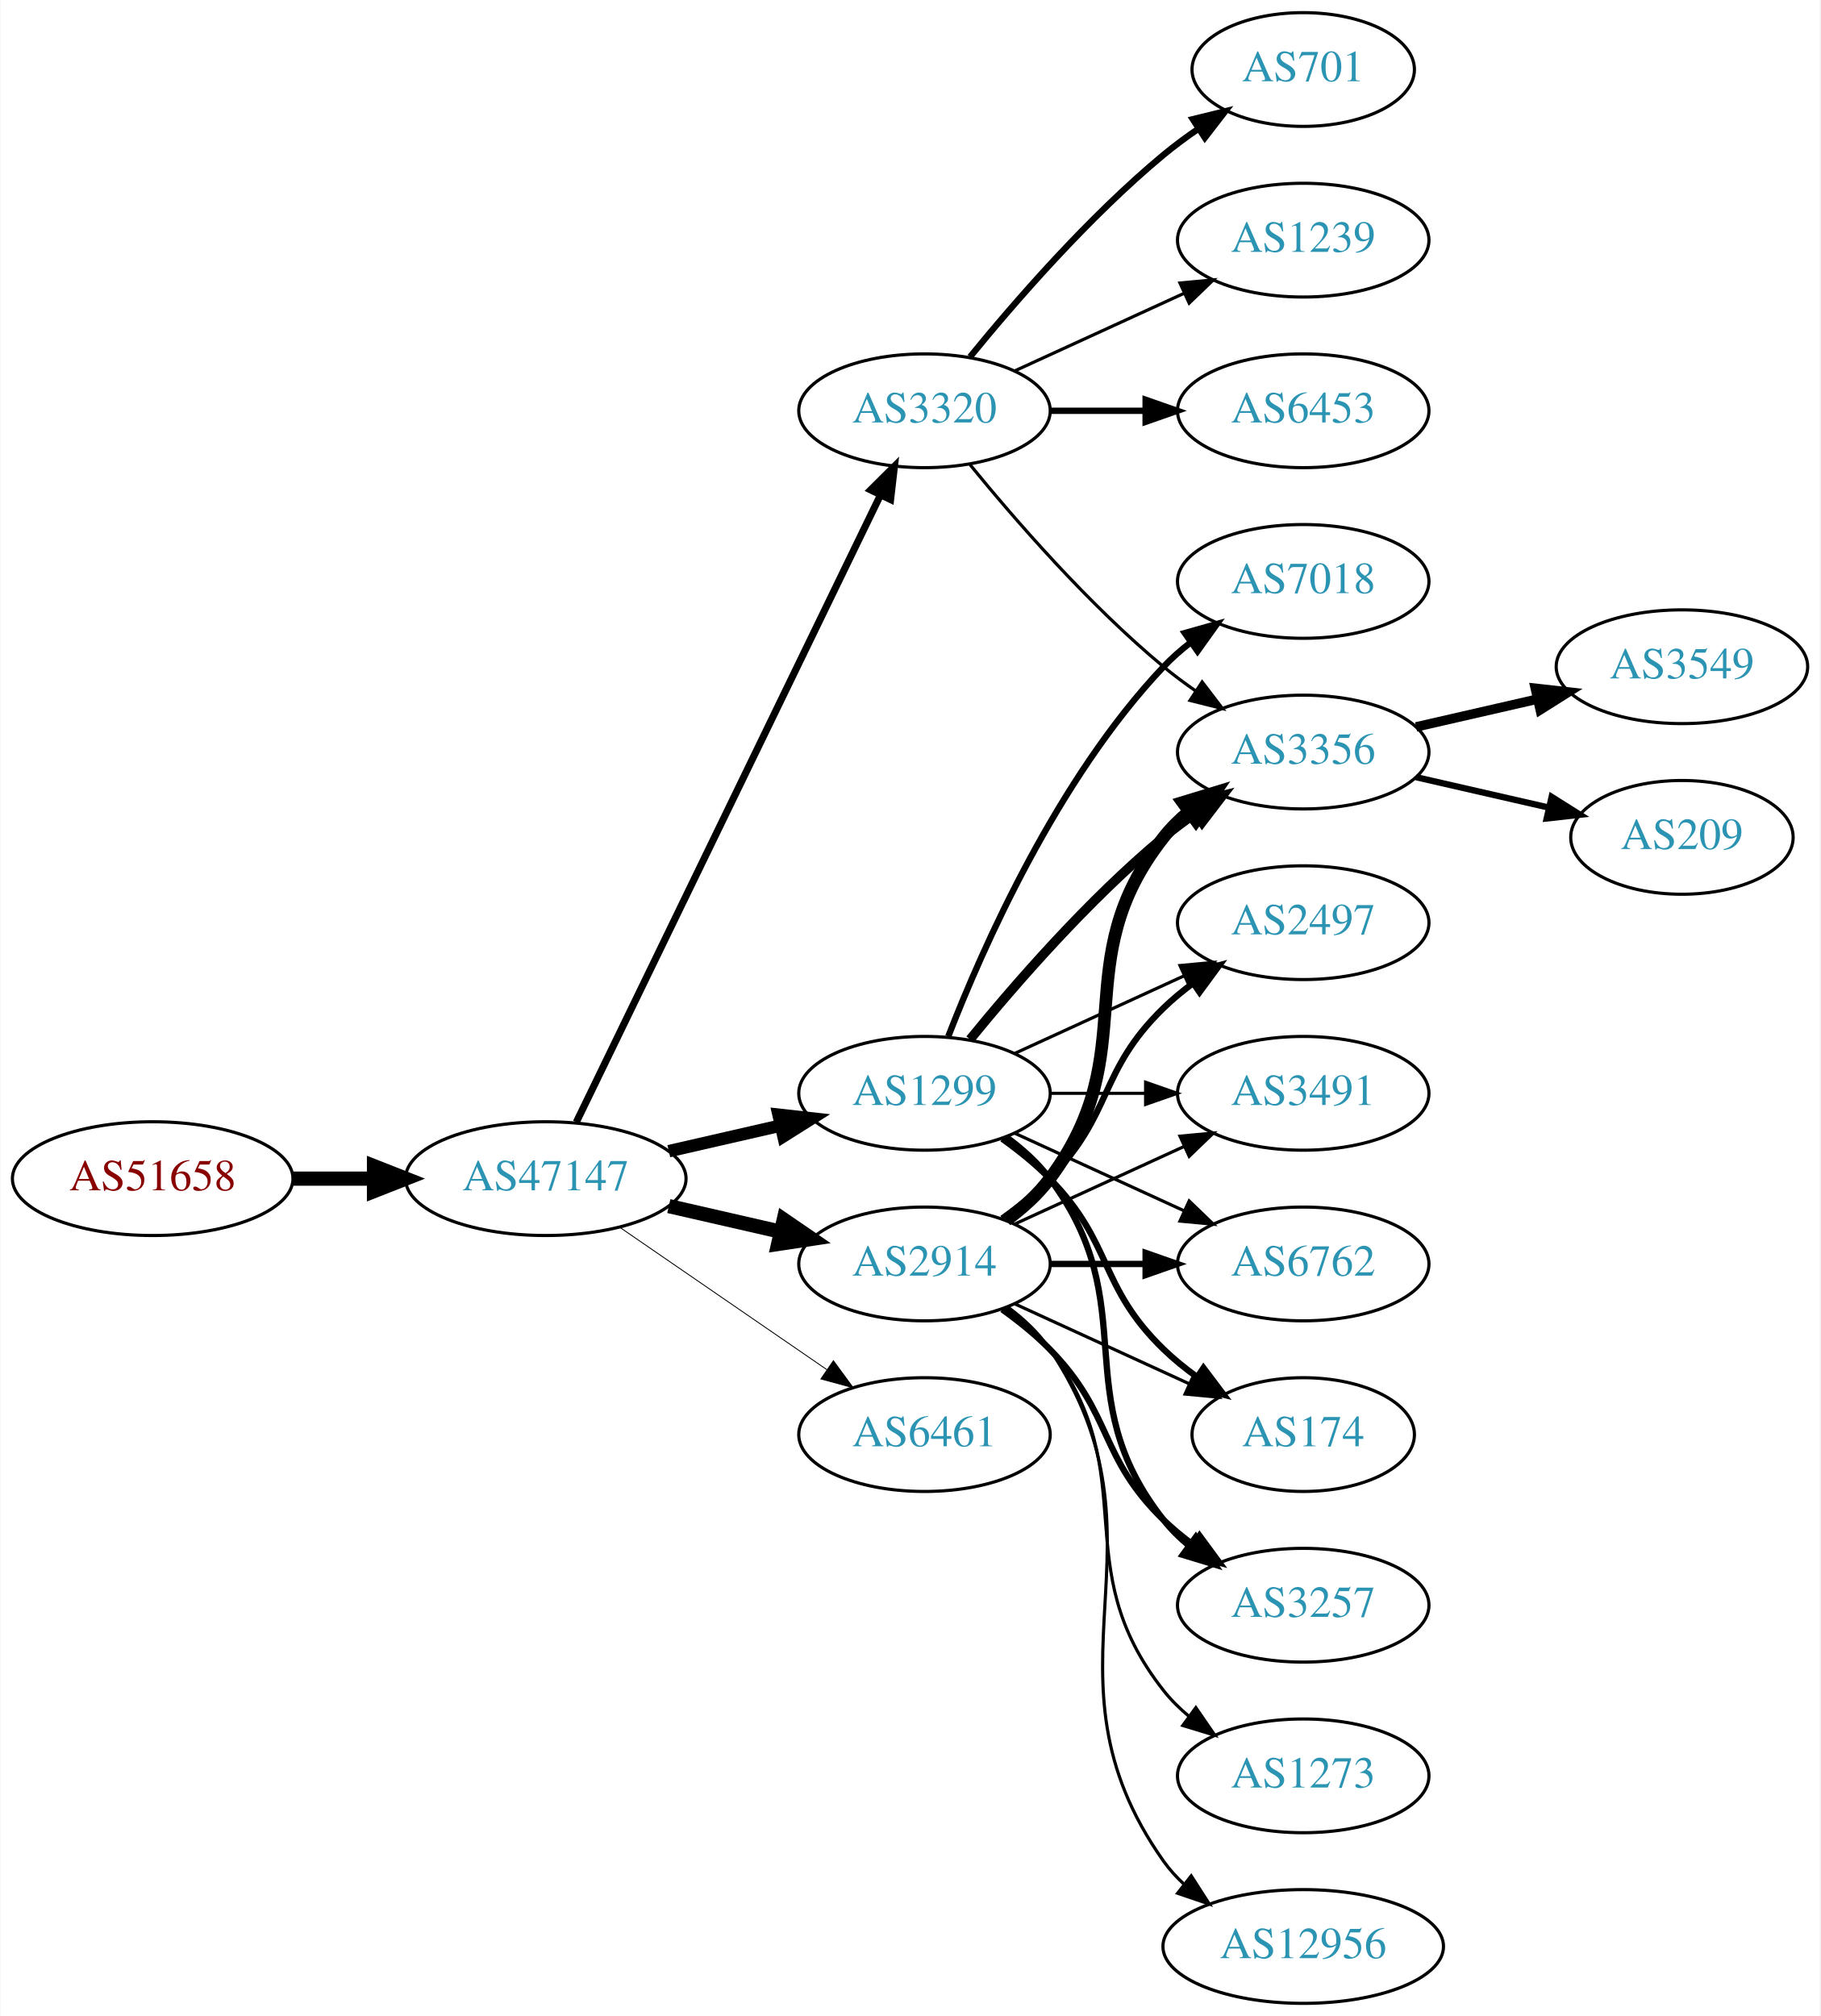
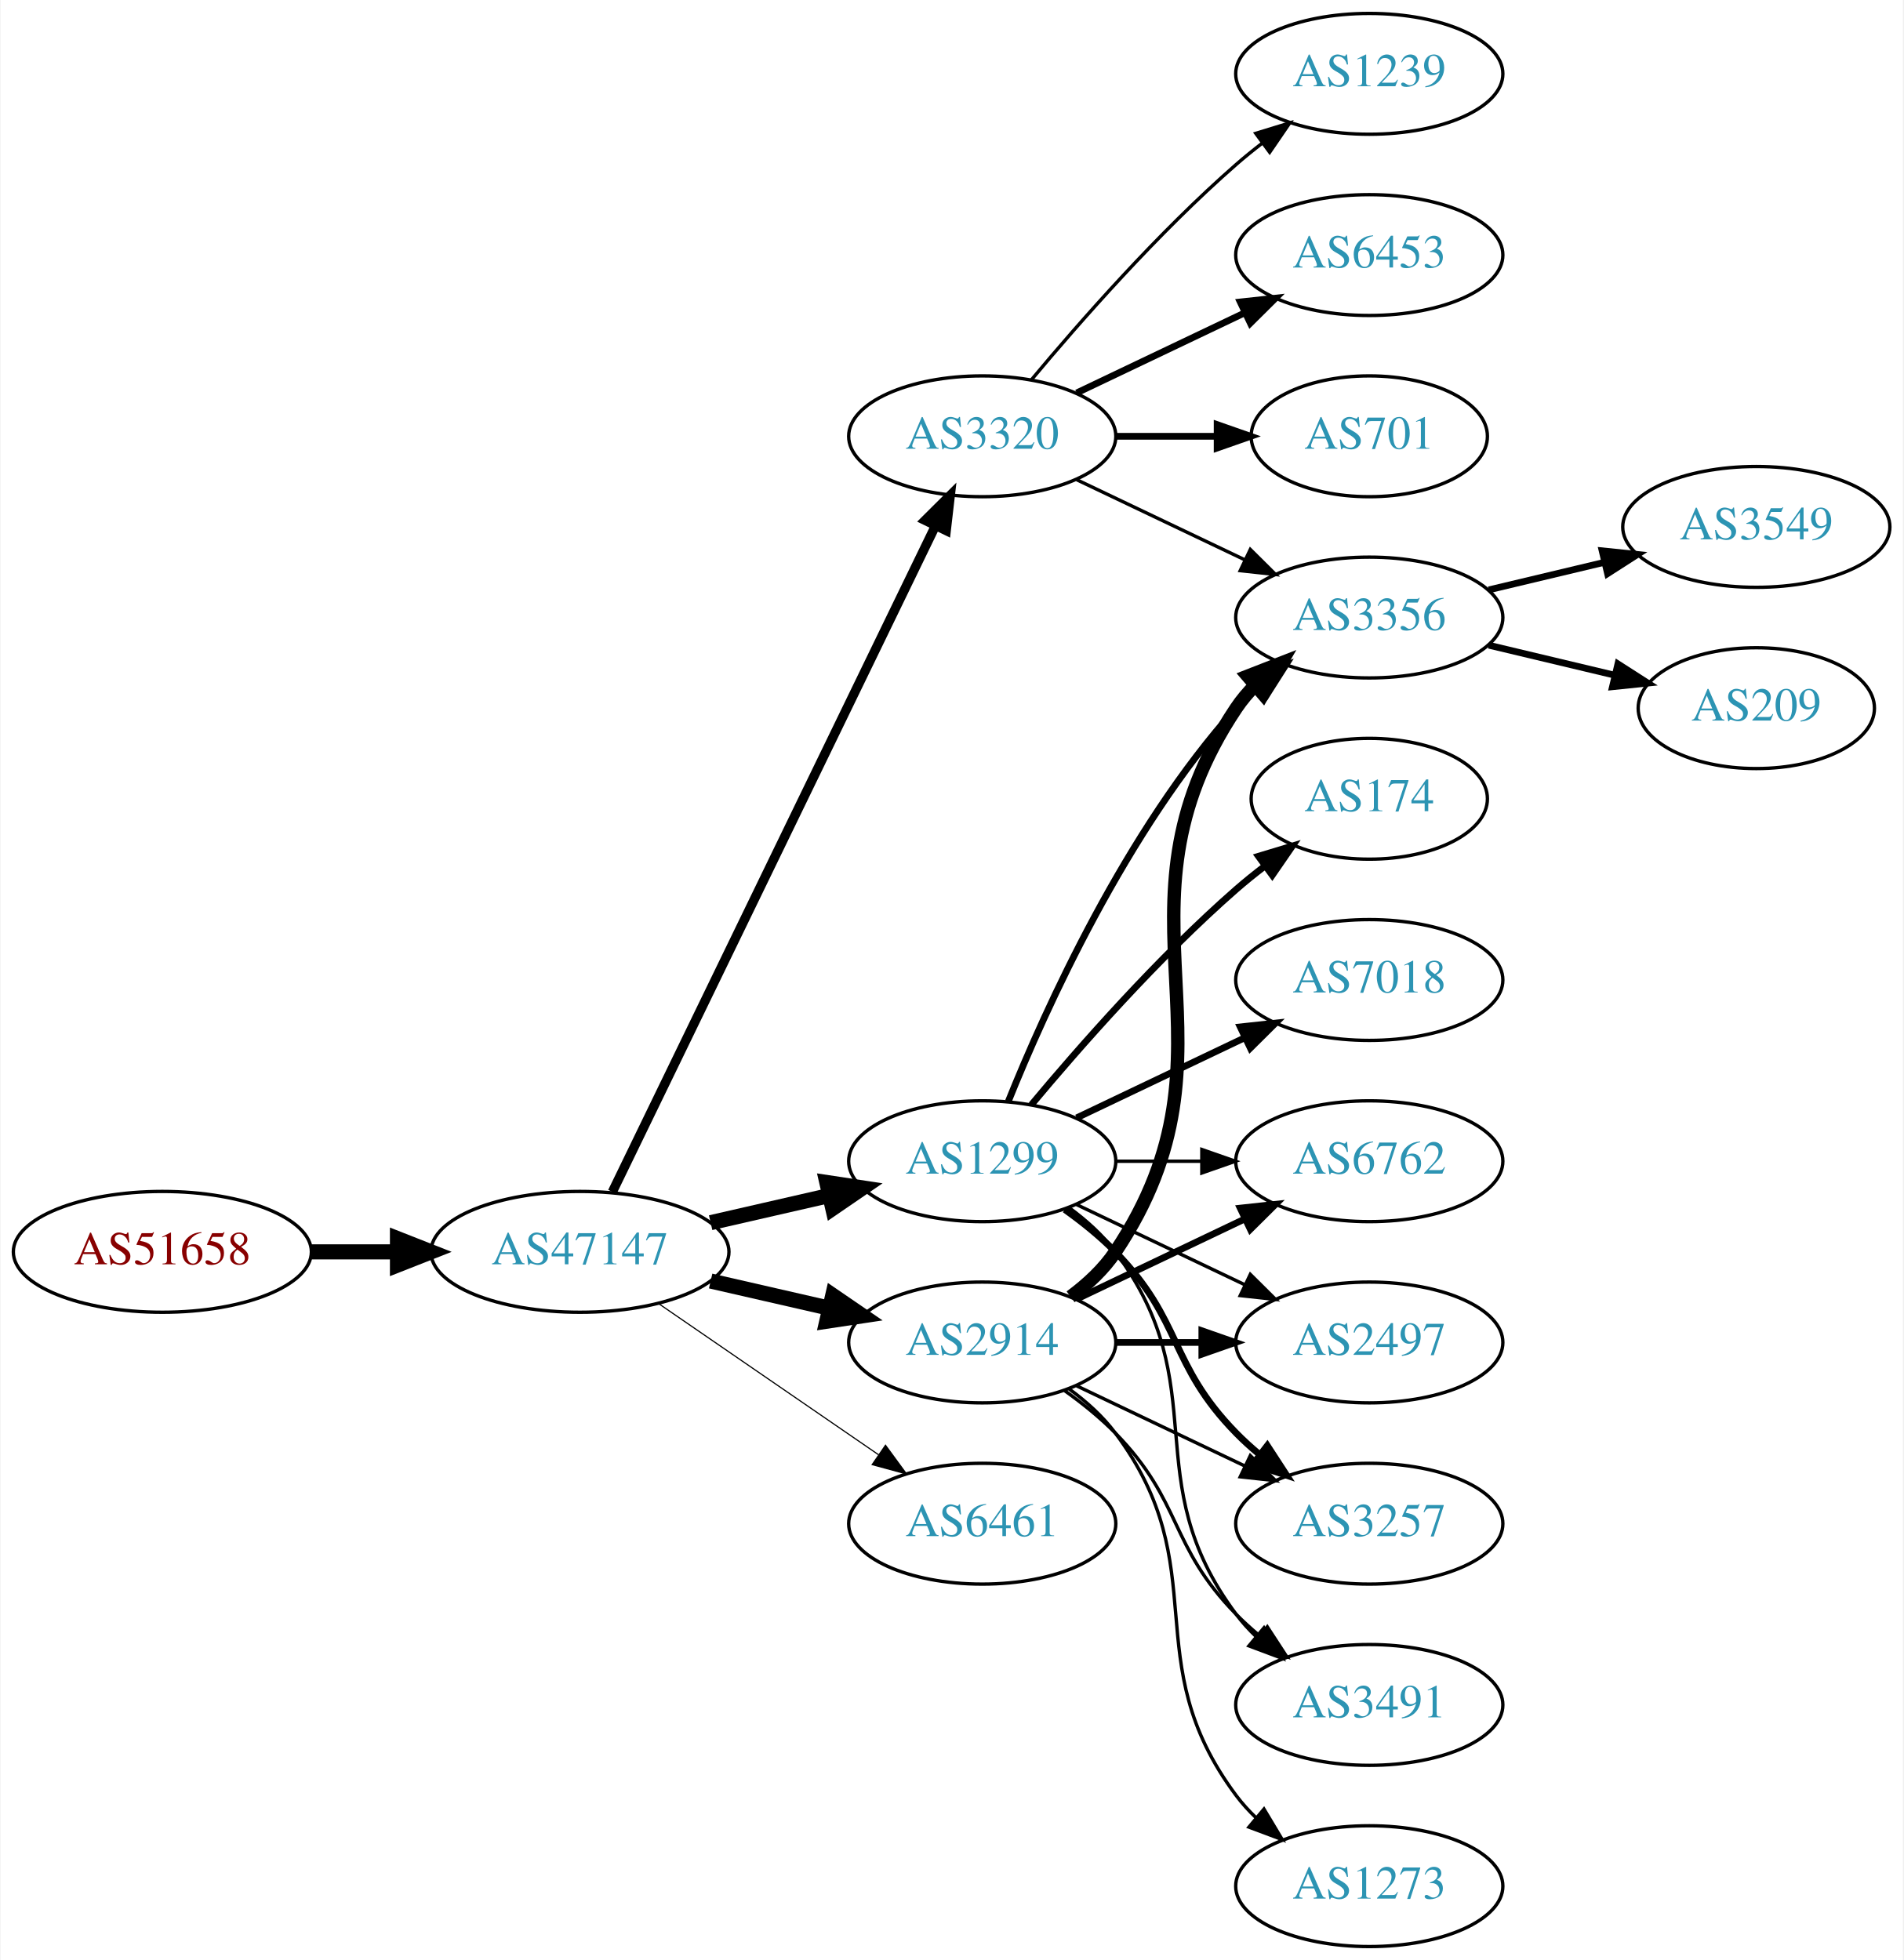
- <svg xmlns="http://www.w3.org/2000/svg" xmlns:xlink="http://www.w3.org/1999/xlink" width="576pt" height="638pt" viewBox="0.00 0.00 575.76 638.00">
-   <g id="graph0" class="graph" transform="scale(1 1) rotate(0) translate(4 634)">
-     <polygon fill="white" stroke="none" points="-4,4 -4,-634 571.762,-634 571.762,4 -4,4" />
+ <svg xmlns="http://www.w3.org/2000/svg" xmlns:xlink="http://www.w3.org/1999/xlink" width="567pt" height="584pt" viewBox="0.00 0.00 566.66 584.00">
+   <g id="graph0" class="graph" transform="scale(1 1) rotate(0) translate(4 580)">
+     <polygon fill="white" stroke="none" points="-4,4 -4,-580 562.663,-580 562.663,4 -4,4" />
    <g id="node1" class="node">
      <g id="a_node1">
        <a xlink:href="/asn/51658" xlink:title="AS51658 ~ Patrick Janesch trading as Lucesem [AT]">
-           <ellipse fill="#ffffff" stroke="black" cx="44.196" cy="-261" rx="44.393" ry="18" />
-           <text text-anchor="middle" x="44.196" y="-257.3" font-family="Times,serif" font-size="14.00" fill="#880000">AS51658</text>
+           <ellipse fill="#ffffff" stroke="black" cx="44.196" cy="-207" rx="44.393" ry="18" />
+           <text text-anchor="middle" x="44.196" y="-203.3" font-family="Times,serif" font-size="14.00" fill="#880000">AS51658</text>
        </a>
      </g>
    </g>
    <g id="node2" class="node">
      <g id="a_node2">
        <a xlink:href="/asn/47147" xlink:title="AS47147 ~ ANEXIA Internetdienstleistungs GmbH [AT]">
-           <ellipse fill="#ffffff" stroke="black" cx="168.588" cy="-261" rx="44.393" ry="18" />
-           <text text-anchor="middle" x="168.588" y="-257.3" font-family="Times,serif" font-size="14.00" fill="#2c94b3">AS47147</text>
+           <ellipse fill="#ffffff" stroke="black" cx="168.588" cy="-207" rx="44.393" ry="18" />
+           <text text-anchor="middle" x="168.588" y="-203.3" font-family="Times,serif" font-size="14.00" fill="#2c94b3">AS47147</text>
        </a>
      </g>
    </g>
    <g id="edge1" class="edge">
-       <path fill="none" stroke="black" stroke-width="4.5" d="M88.692,-261C96.898,-261 105.569,-261 114.041,-261" />
-       <polygon fill="black" stroke="black" stroke-width="4.5" points="114.233,-264.938 124.233,-261 114.233,-257.063 114.233,-264.938" />
+       <path fill="none" stroke="black" stroke-width="4.5" d="M88.692,-207C96.898,-207 105.569,-207 114.041,-207" />
+       <polygon fill="black" stroke="black" stroke-width="4.5" points="114.233,-210.938 124.233,-207 114.233,-203.063 114.233,-210.938" />
    </g>
    <g id="node3" class="node">
      <g id="a_node3">
        <a xlink:href="/asn/1299" xlink:title="AS1299 ~ Telia Carrier [EU]">
-           <ellipse fill="#ffffff" stroke="black" cx="288.431" cy="-288" rx="39.794" ry="18" />
-           <text text-anchor="middle" x="288.431" y="-284.3" font-family="Times,serif" font-size="14.00" fill="#2c94b3">AS1299</text>
+           <ellipse fill="#ffffff" stroke="black" cx="288.431" cy="-234" rx="39.794" ry="18" />
+           <text text-anchor="middle" x="288.431" y="-230.3" font-family="Times,serif" font-size="14.00" fill="#2c94b3">AS1299</text>
        </a>
      </g>
    </g>
    <g id="edge2" class="edge">
-       <path fill="none" stroke="black" stroke-width="3.938" d="M207.523,-269.692C218.764,-272.267 231.176,-275.111 242.799,-277.774" />
-       <polygon fill="black" stroke="black" stroke-width="3.938" points="242.232,-281.235 252.761,-280.057 243.795,-274.412 242.232,-281.235" />
+       <path fill="none" stroke="black" stroke-width="4.5" d="M207.523,-215.692C218.764,-218.267 231.176,-221.111 242.799,-223.774" />
+       <polygon fill="black" stroke="black" stroke-width="4.5" points="242.134,-227.661 252.761,-226.057 243.893,-219.985 242.134,-227.661" />
    </g>
    <g id="node4" class="node">
      <g id="a_node4">
        <a xlink:href="/asn/2914" xlink:title="AS2914 ~ NTT America, Inc. [US]">
-           <ellipse fill="#ffffff" stroke="black" cx="288.431" cy="-234" rx="39.794" ry="18" />
-           <text text-anchor="middle" x="288.431" y="-230.3" font-family="Times,serif" font-size="14.00" fill="#2c94b3">AS2914</text>
+           <ellipse fill="#ffffff" stroke="black" cx="288.431" cy="-180" rx="39.794" ry="18" />
+           <text text-anchor="middle" x="288.431" y="-176.3" font-family="Times,serif" font-size="14.00" fill="#2c94b3">AS2914</text>
        </a>
      </g>
    </g>
    <g id="edge3" class="edge">
-       <path fill="none" stroke="black" stroke-width="4.5" d="M207.523,-252.308C218.764,-249.733 231.176,-246.889 242.799,-244.226" />
-       <polygon fill="black" stroke="black" stroke-width="4.5" points="243.893,-248.015 252.761,-241.943 242.134,-240.339 243.893,-248.015" />
+       <path fill="none" stroke="black" stroke-width="4.5" d="M207.523,-198.308C218.764,-195.733 231.176,-192.889 242.799,-190.226" />
+       <polygon fill="black" stroke="black" stroke-width="4.5" points="243.893,-194.015 252.761,-187.943 242.134,-186.339 243.893,-194.015" />
    </g>
    <g id="node5" class="node">
      <g id="a_node5">
-         <a xlink:href="/asn/6461" xlink:title="AS6461 ~ Zayo Bandwidth [US]">
-           <ellipse fill="#ffffff" stroke="black" cx="288.431" cy="-180" rx="39.794" ry="18" />
-           <text text-anchor="middle" x="288.431" y="-176.3" font-family="Times,serif" font-size="14.00" fill="#2c94b3">AS6461</text>
+         <a xlink:href="/asn/3320" xlink:title="AS3320 ~ DTAG [DE]">
+           <ellipse fill="#ffffff" stroke="black" cx="288.431" cy="-450" rx="39.794" ry="18" />
+           <text text-anchor="middle" x="288.431" y="-446.3" font-family="Times,serif" font-size="14.00" fill="#2c94b3">AS3320</text>
        </a>
      </g>
    </g>
    <g id="edge4" class="edge">
-       <path fill="none" stroke="black" stroke-width="0.281" d="M192.031,-245.574C210.612,-232.802 237.173,-214.545 257.553,-200.537" />
-       <polygon fill="black" stroke="black" stroke-width="0.281" points="259.609,-203.371 265.867,-194.822 255.643,-197.602 259.609,-203.371" />
+       <path fill="none" stroke="black" stroke-width="2.769" d="M178.253,-224.868C198.734,-267.101 250.221,-373.272 274.447,-423.227" />
+       <polygon fill="black" stroke="black" stroke-width="2.769" points="271.399,-424.963 278.912,-432.433 277.697,-421.908 271.399,-424.963" />
    </g>
    <g id="node6" class="node">
      <g id="a_node6">
-         <a xlink:href="/asn/3320" xlink:title="AS3320 ~ DTAG [DE]">
-           <ellipse fill="#ffffff" stroke="black" cx="288.431" cy="-504" rx="39.794" ry="18" />
-           <text text-anchor="middle" x="288.431" y="-500.3" font-family="Times,serif" font-size="14.00" fill="#2c94b3">AS3320</text>
+         <a xlink:href="/asn/6461" xlink:title="AS6461 ~ Zayo Bandwidth [US]">
+           <ellipse fill="#ffffff" stroke="black" cx="288.431" cy="-126" rx="39.794" ry="18" />
+           <text text-anchor="middle" x="288.431" y="-122.3" font-family="Times,serif" font-size="14.00" fill="#2c94b3">AS6461</text>
        </a>
      </g>
    </g>
    <g id="edge5" class="edge">
-       <path fill="none" stroke="black" stroke-width="2.25" d="M178.253,-278.868C198.734,-321.101 250.221,-427.272 274.447,-477.227" />
-       <polygon fill="black" stroke="black" stroke-width="2.25" points="271.399,-478.963 278.912,-486.433 277.697,-475.908 271.399,-478.963" />
+       <path fill="none" stroke="black" stroke-width="0.346" d="M192.031,-191.574C210.612,-178.802 237.173,-160.545 257.553,-146.537" />
+       <polygon fill="black" stroke="black" stroke-width="0.346" points="259.609,-149.371 265.867,-140.822 255.643,-143.602 259.609,-149.371" />
    </g>
    <g id="node7" class="node">
      <g id="a_node7">
-         <a xlink:href="/asn/7018" xlink:title="AS7018 ~ AT&amp;T Services, Inc. [US]">
-           <ellipse fill="#ffffff" stroke="black" cx="408.273" cy="-450" rx="39.794" ry="18" />
-           <text text-anchor="middle" x="408.273" y="-446.3" font-family="Times,serif" font-size="14.00" fill="#2c94b3">AS7018</text>
-         </a>
-       </g>
-     </g>
-     <g id="edge6" class="edge">
-       <path fill="none" stroke="black" stroke-width="2" d="M295.954,-305.994C306.704,-333.728 330.362,-387.429 364.077,-423 366.663,-425.728 369.581,-428.294 372.649,-430.677" />
-       <polygon fill="black" stroke="black" stroke-width="2" points="370.803,-433.658 380.997,-436.543 374.827,-427.93 370.803,-433.658" />
+         <a xlink:href="/asn/3491" xlink:title="AS3491 ~ PCCW Global, Inc. [US]">
+           <ellipse fill="#ffffff" stroke="black" cx="403.724" cy="-72" rx="39.794" ry="18" />
+           <text text-anchor="middle" x="403.724" y="-68.3" font-family="Times,serif" font-size="14.00" fill="#2c94b3">AS3491</text>
+         </a>
+       </g>
+     </g>
+     <g id="edge17" class="edge">
+       <path fill="none" stroke="black" d="M314.362,-220.118C319.438,-216.389 324.356,-211.984 328.077,-207 358.349,-166.458 333.806,-139.542 364.077,-99 365.822,-96.664 367.829,-94.455 369.992,-92.383" />
+       <polygon fill="black" stroke="black" points="372.352,-94.973 377.793,-85.882 367.87,-89.595 372.352,-94.973" />
    </g>
    <g id="node8" class="node">
      <g id="a_node8">
-         <a xlink:href="/asn/6762" xlink:title="AS6762 ~ TELECOM ITALIA SPARKLE S.p.A. [IT]">
-           <ellipse fill="#ffffff" stroke="black" cx="408.273" cy="-234" rx="39.794" ry="18" />
-           <text text-anchor="middle" x="408.273" y="-230.3" font-family="Times,serif" font-size="14.00" fill="#2c94b3">AS6762</text>
-         </a>
-       </g>
-     </g>
-     <g id="edge7" class="edge">
-       <path fill="none" stroke="black" d="M317.06,-275.339C333.017,-268.027 353.287,-258.739 370.57,-250.819" />
-       <polygon fill="black" stroke="black" points="372.185,-253.929 379.818,-246.581 369.269,-247.565 372.185,-253.929" />
+         <a xlink:href="/asn/3356" xlink:title="AS3356 ~ Level 3 Parent, LLC [US]">
+           <ellipse fill="#ffffff" stroke="black" cx="403.724" cy="-396" rx="39.794" ry="18" />
+           <text text-anchor="middle" x="403.724" y="-392.3" font-family="Times,serif" font-size="14.00" fill="#2c94b3">AS3356</text>
+         </a>
+       </g>
+     </g>
+     <g id="edge13" class="edge">
+       <path fill="none" stroke="black" stroke-width="2" d="M296.179,-251.787C307.23,-279.243 331.283,-332.578 364.077,-369 366.08,-371.224 368.298,-373.363 370.631,-375.397" />
+       <polygon fill="black" stroke="black" stroke-width="2" points="368.829,-378.433 378.85,-381.873 373.161,-372.935 368.829,-378.433" />
    </g>
    <g id="node9" class="node">
      <g id="a_node9">
-         <a xlink:href="/asn/3356" xlink:title="AS3356 ~ Level 3 Parent, LLC [US]">
-           <ellipse fill="#ffffff" stroke="black" cx="408.273" cy="-396" rx="39.794" ry="18" />
-           <text text-anchor="middle" x="408.273" y="-392.3" font-family="Times,serif" font-size="14.00" fill="#2c94b3">AS3356</text>
-         </a>
-       </g>
-     </g>
-     <g id="edge8" class="edge">
-       <path fill="none" stroke="black" stroke-width="3" d="M302.85,-305.065C316.964,-322.375 340.379,-349.345 364.077,-369 367.294,-371.668 370.794,-374.27 374.365,-376.741" />
-       <polygon fill="black" stroke="black" stroke-width="3" points="372.442,-379.666 382.721,-382.236 376.288,-373.817 372.442,-379.666" />
+         <a xlink:href="/asn/6762" xlink:title="AS6762 ~ TELECOM ITALIA SPARKLE S.p.A. [IT]">
+           <ellipse fill="#ffffff" stroke="black" cx="403.724" cy="-234" rx="39.794" ry="18" />
+           <text text-anchor="middle" x="403.724" y="-230.3" font-family="Times,serif" font-size="14.00" fill="#2c94b3">AS6762</text>
+         </a>
+       </g>
+     </g>
+     <g id="edge12" class="edge">
+       <path fill="none" stroke="black" d="M328.103,-234C336.306,-234 345.07,-234 353.602,-234" />
+       <polygon fill="black" stroke="black" points="353.841,-237.5 363.841,-234 353.841,-230.5 353.841,-237.5" />
    </g>
    <g id="node10" class="node">
      <g id="a_node10">
-         <a xlink:href="/asn/174" xlink:title="AS174 ~ Cogent Communications [US]">
-           <ellipse fill="#ffffff" stroke="black" cx="408.273" cy="-180" rx="35.194" ry="18" />
-           <text text-anchor="middle" x="408.273" y="-176.3" font-family="Times,serif" font-size="14.00" fill="#2c94b3">AS174</text>
-         </a>
-       </g>
-     </g>
-     <g id="edge9" class="edge">
-       <path fill="none" stroke="black" stroke-width="2" d="M313.025,-273.611C318.281,-269.852 323.613,-265.563 328.077,-261 348.25,-240.383 343.384,-227.094 364.077,-207 367.305,-203.866 370.956,-200.911 374.734,-198.188" />
-       <polygon fill="black" stroke="black" stroke-width="2" points="376.713,-201.075 383.094,-192.617 372.832,-195.25 376.713,-201.075" />
+         <a xlink:href="/asn/2497" xlink:title="AS2497 ~ Internet Initiative Japan Inc. [JP]">
+           <ellipse fill="#ffffff" stroke="black" cx="403.724" cy="-180" rx="39.794" ry="18" />
+           <text text-anchor="middle" x="403.724" y="-176.3" font-family="Times,serif" font-size="14.00" fill="#2c94b3">AS2497</text>
+         </a>
+       </g>
+     </g>
+     <g id="edge18" class="edge">
+       <path fill="none" stroke="black" d="M316.567,-221.066C331.561,-213.919 350.382,-204.948 366.605,-197.215" />
+       <polygon fill="black" stroke="black" points="368.288,-200.291 375.809,-192.829 365.276,-193.972 368.288,-200.291" />
    </g>
    <g id="node11" class="node">
      <g id="a_node11">
        <a xlink:href="/asn/3257" xlink:title="AS3257 ~ GTT [DE]">
-           <ellipse fill="#ffffff" stroke="black" cx="408.273" cy="-126" rx="39.794" ry="18" />
-           <text text-anchor="middle" x="408.273" y="-122.3" font-family="Times,serif" font-size="14.00" fill="#2c94b3">AS3257</text>
-         </a>
-       </g>
+           <ellipse fill="#ffffff" stroke="black" cx="403.724" cy="-126" rx="39.794" ry="18" />
+           <text text-anchor="middle" x="403.724" y="-122.3" font-family="Times,serif" font-size="14.00" fill="#2c94b3">AS3257</text>
+         </a>
+       </g>
+     </g>
+     <g id="edge16" class="edge">
+       <path fill="none" stroke="black" stroke-width="2" d="M313.025,-219.611C318.281,-215.852 323.613,-211.563 328.077,-207 348.25,-186.383 343.905,-173.617 364.077,-153 366.17,-150.861 368.453,-148.782 370.83,-146.79" />
+       <polygon fill="black" stroke="black" stroke-width="2" points="373.349,-149.268 379.13,-140.389 369.074,-143.725 373.349,-149.268" />
+     </g>
+     <g id="node13" class="node">
+       <g id="a_node13">
+         <a xlink:href="/asn/174" xlink:title="AS174 ~ Cogent Communications [US]">
+           <ellipse fill="#ffffff" stroke="black" cx="403.724" cy="-342" rx="35.194" ry="18" />
+           <text text-anchor="middle" x="403.724" y="-338.3" font-family="Times,serif" font-size="14.00" fill="#2c94b3">AS174</text>
+         </a>
+       </g>
+     </g>
+     <g id="edge14" class="edge">
+       <path fill="none" stroke="black" stroke-width="2" d="M303.061,-250.817C317.343,-267.929 340.89,-294.745 364.077,-315 366.747,-317.332 369.62,-319.648 372.55,-321.886" />
+       <polygon fill="black" stroke="black" stroke-width="2" points="370.701,-324.87 380.841,-327.939 374.828,-319.216 370.701,-324.87" />
+     </g>
+     <g id="node14" class="node">
+       <g id="a_node14">
+         <a xlink:href="/asn/7018" xlink:title="AS7018 ~ AT&amp;T Services, Inc. [US]">
+           <ellipse fill="#ffffff" stroke="black" cx="403.724" cy="-288" rx="39.794" ry="18" />
+           <text text-anchor="middle" x="403.724" y="-284.3" font-family="Times,serif" font-size="14.00" fill="#2c94b3">AS7018</text>
+         </a>
+       </g>
+     </g>
+     <g id="edge15" class="edge">
+       <path fill="none" stroke="black" stroke-width="2" d="M316.567,-246.934C331.561,-254.081 350.382,-263.052 366.605,-270.785" />
+       <polygon fill="black" stroke="black" stroke-width="2" points="365.276,-274.028 375.809,-275.171 368.288,-267.709 365.276,-274.028" />
+     </g>
+     <g id="edge6" class="edge">
+       <path fill="none" stroke="black" d="M313.025,-165.611C318.281,-161.852 323.613,-157.563 328.077,-153 348.25,-132.383 343.905,-119.617 364.077,-99 366.17,-96.861 368.453,-94.782 370.83,-92.79" />
+       <polygon fill="black" stroke="black" points="373.349,-95.268 379.13,-86.389 369.074,-89.725 373.349,-95.268" />
+     </g>
+     <g id="edge7" class="edge">
+       <path fill="none" stroke="black" stroke-width="4" d="M314.75,-193.607C319.806,-197.351 324.617,-201.831 328.077,-207 369.102,-268.294 323.053,-307.706 364.077,-369 365.699,-371.423 367.618,-373.695 369.72,-375.81" />
+       <polygon fill="black" stroke="black" stroke-width="4" points="367.533,-378.546 377.405,-382.393 372.087,-373.229 367.533,-378.546" />
+     </g>
+     <g id="edge8" class="edge">
+       <path fill="none" stroke="black" stroke-width="2" d="M316.567,-192.934C331.561,-200.081 350.382,-209.052 366.605,-216.785" />
+       <polygon fill="black" stroke="black" stroke-width="2" points="365.276,-220.028 375.809,-221.171 368.288,-213.709 365.276,-220.028" />
+     </g>
+     <g id="edge9" class="edge">
+       <path fill="none" stroke="black" stroke-width="2" d="M328.103,-180C336.306,-180 345.07,-180 353.602,-180" />
+       <polygon fill="black" stroke="black" stroke-width="2" points="353.841,-183.5 363.841,-180 353.841,-176.5 353.841,-183.5" />
    </g>
    <g id="edge10" class="edge">
-       <path fill="none" stroke="black" stroke-width="2" d="M314.362,-274.118C319.438,-270.389 324.356,-265.984 328.077,-261 358.349,-220.458 332.779,-192.754 364.077,-153 366.402,-150.047 369.146,-147.33 372.105,-144.853" />
-       <polygon fill="black" stroke="black" stroke-width="2" points="374.298,-147.585 380.302,-138.855 370.165,-141.936 374.298,-147.585" />
+       <path fill="none" stroke="black" d="M316.567,-167.066C331.561,-159.919 350.382,-150.948 366.605,-143.215" />
+       <polygon fill="black" stroke="black" points="368.288,-146.291 375.809,-138.829 365.276,-139.972 368.288,-146.291" />
    </g>
    <g id="node12" class="node">
      <g id="a_node12">
-         <a xlink:href="/asn/2497" xlink:title="AS2497 ~ Internet Initiative Japan Inc. [JP]">
-           <ellipse fill="#ffffff" stroke="black" cx="408.273" cy="-342" rx="39.794" ry="18" />
-           <text text-anchor="middle" x="408.273" y="-338.3" font-family="Times,serif" font-size="14.00" fill="#2c94b3">AS2497</text>
+         <a xlink:href="/asn/1273" xlink:title="AS1273 ~ Vodafone Group PLC [EU]">
+           <ellipse fill="#ffffff" stroke="black" cx="403.724" cy="-18" rx="39.794" ry="18" />
+           <text text-anchor="middle" x="403.724" y="-14.3" font-family="Times,serif" font-size="14.00" fill="#2c94b3">AS1273</text>
        </a>
      </g>
    </g>
    <g id="edge11" class="edge">
-       <path fill="none" stroke="black" d="M317.06,-300.661C333.017,-307.973 353.287,-317.261 370.57,-325.181" />
-       <polygon fill="black" stroke="black" points="369.269,-328.435 379.818,-329.419 372.185,-322.071 369.269,-328.435" />
-     </g>
-     <g id="node13" class="node">
-       <g id="a_node13">
-         <a xlink:href="/asn/3491" xlink:title="AS3491 ~ PCCW Global, Inc. [US]">
-           <ellipse fill="#ffffff" stroke="black" cx="408.273" cy="-288" rx="39.794" ry="18" />
-           <text text-anchor="middle" x="408.273" y="-284.3" font-family="Times,serif" font-size="14.00" fill="#2c94b3">AS3491</text>
-         </a>
-       </g>
-     </g>
-     <g id="edge12" class="edge">
-       <path fill="none" stroke="black" d="M328.343,-288C337.897,-288 348.246,-288 358.209,-288" />
-       <polygon fill="black" stroke="black" points="358.402,-291.5 368.402,-288 358.402,-284.5 358.402,-291.5" />
-     </g>
-     <g id="edge18" class="edge">
-       <path fill="none" stroke="black" stroke-width="2" d="M328.343,-234C337.897,-234 348.246,-234 358.209,-234" />
-       <polygon fill="black" stroke="black" stroke-width="2" points="358.402,-237.5 368.402,-234 358.402,-230.5 358.402,-237.5" />
-     </g>
-     <g id="edge13" class="edge">
-       <path fill="none" stroke="black" stroke-width="4" d="M314.362,-247.882C319.438,-251.611 324.356,-256.016 328.077,-261 358.349,-301.542 332.779,-329.246 364.077,-369 366.402,-371.953 369.146,-374.67 372.105,-377.147" />
-       <polygon fill="black" stroke="black" stroke-width="4" points="370.165,-380.064 380.302,-383.145 374.298,-374.415 370.165,-380.064" />
-     </g>
-     <g id="edge16" class="edge">
-       <path fill="none" stroke="black" d="M317.06,-221.339C333.476,-213.817 354.457,-204.202 372.054,-196.139" />
-       <polygon fill="black" stroke="black" points="373.799,-199.189 381.432,-191.842 370.883,-192.826 373.799,-199.189" />
-     </g>
-     <g id="edge15" class="edge">
-       <path fill="none" stroke="black" stroke-width="2" d="M313.025,-219.611C318.281,-215.852 323.613,-211.563 328.077,-207 348.25,-186.383 343.384,-173.094 364.077,-153 366.922,-150.237 370.096,-147.614 373.396,-145.166" />
-       <polygon fill="black" stroke="black" stroke-width="2" points="375.462,-147.994 381.744,-139.462 371.513,-142.214 375.462,-147.994" />
-     </g>
-     <g id="edge14" class="edge">
-       <path fill="none" stroke="black" stroke-width="2" d="M313.025,-248.389C318.281,-252.148 323.613,-256.437 328.077,-261 348.25,-281.617 343.384,-294.906 364.077,-315 366.922,-317.763 370.096,-320.386 373.396,-322.834" />
-       <polygon fill="black" stroke="black" stroke-width="2" points="371.513,-325.786 381.744,-328.538 375.462,-320.006 371.513,-325.786" />
-     </g>
-     <g id="edge17" class="edge">
-       <path fill="none" stroke="black" d="M317.06,-246.661C333.017,-253.973 353.287,-263.261 370.57,-271.181" />
-       <polygon fill="black" stroke="black" points="369.269,-274.435 379.818,-275.419 372.185,-268.071 369.269,-274.435" />
-     </g>
-     <g id="node14" class="node">
-       <g id="a_node14">
-         <a xlink:href="/asn/1273" xlink:title="AS1273 ~ Vodafone Group PLC [EU]">
-           <ellipse fill="#ffffff" stroke="black" cx="408.273" cy="-72" rx="39.794" ry="18" />
-           <text text-anchor="middle" x="408.273" y="-68.3" font-family="Times,serif" font-size="14.00" fill="#2c94b3">AS1273</text>
-         </a>
-       </g>
-     </g>
-     <g id="edge19" class="edge">
-       <path fill="none" stroke="black" d="M314.362,-220.118C319.438,-216.389 324.356,-211.984 328.077,-207 358.349,-166.458 332.779,-138.754 364.077,-99 366.402,-96.047 369.146,-93.33 372.105,-90.853" />
-       <polygon fill="black" stroke="black" points="374.298,-93.585 380.302,-84.855 370.165,-87.936 374.298,-93.585" />
+       <path fill="none" stroke="black" d="M314.362,-166.118C319.438,-162.389 324.356,-157.984 328.077,-153 358.349,-112.458 333.806,-85.542 364.077,-45 365.822,-42.664 367.829,-40.455 369.992,-38.383" />
+       <polygon fill="black" stroke="black" points="372.352,-40.973 377.793,-31.882 367.87,-35.595 372.352,-40.973" />
+     </g>
+     <g id="edge22" class="edge">
+       <path fill="none" stroke="black" d="M316.567,-437.066C331.561,-429.919 350.382,-420.948 366.605,-413.215" />
+       <polygon fill="black" stroke="black" points="368.288,-416.291 375.809,-408.829 365.276,-409.972 368.288,-416.291" />
    </g>
    <g id="node15" class="node">
      <g id="a_node15">
-         <a xlink:href="/asn/12956" xlink:title="AS12956 ~ TELXIUS [ES]">
-           <ellipse fill="#ffffff" stroke="black" cx="408.273" cy="-18" rx="44.393" ry="18" />
-           <text text-anchor="middle" x="408.273" y="-14.3" font-family="Times,serif" font-size="14.00" fill="#2c94b3">AS12956</text>
+         <a xlink:href="/asn/1239" xlink:title="AS1239 ~ Sprint [US]">
+           <ellipse fill="#ffffff" stroke="black" cx="403.724" cy="-558" rx="39.794" ry="18" />
+           <text text-anchor="middle" x="403.724" y="-554.3" font-family="Times,serif" font-size="14.00" fill="#2c94b3">AS1239</text>
+         </a>
+       </g>
+     </g>
+     <g id="edge19" class="edge">
+       <path fill="none" stroke="black" d="M303.061,-466.817C317.343,-483.929 340.89,-510.745 364.077,-531 366.543,-533.154 369.182,-535.294 371.879,-537.372" />
+       <polygon fill="black" stroke="black" points="369.904,-540.264 380.033,-543.37 374.052,-534.625 369.904,-540.264" />
+     </g>
+     <g id="node16" class="node">
+       <g id="a_node16">
+         <a xlink:href="/asn/6453" xlink:title="AS6453 ~ TATA COMMUNICATIONS (AMERICA) INC [US]">
+           <ellipse fill="#ffffff" stroke="black" cx="403.724" cy="-504" rx="39.794" ry="18" />
+           <text text-anchor="middle" x="403.724" y="-500.3" font-family="Times,serif" font-size="14.00" fill="#2c94b3">AS6453</text>
        </a>
      </g>
    </g>
    <g id="edge20" class="edge">
-       <path fill="none" stroke="black" d="M314.75,-220.393C319.806,-216.649 324.617,-212.169 328.077,-207 369.102,-145.706 321.498,-105.225 364.077,-45 365.966,-42.328 368.212,-39.865 370.671,-37.605" />
-       <polygon fill="black" stroke="black" points="372.834,-40.356 378.547,-31.433 368.517,-34.846 372.834,-40.356" />
-     </g>
-     <g id="edge26" class="edge">
-       <path fill="none" stroke="black" d="M302.85,-486.935C316.964,-469.625 340.379,-442.655 364.077,-423 367.294,-420.332 370.794,-417.73 374.365,-415.259" />
-       <polygon fill="black" stroke="black" points="376.288,-418.183 382.721,-409.764 372.442,-412.334 376.288,-418.183" />
+       <path fill="none" stroke="black" stroke-width="2" d="M316.567,-462.934C331.561,-470.081 350.382,-479.052 366.605,-486.785" />
+       <polygon fill="black" stroke="black" stroke-width="2" points="365.276,-490.028 375.809,-491.171 368.288,-483.709 365.276,-490.028" />
+     </g>
+     <g id="node17" class="node">
+       <g id="a_node17">
+         <a xlink:href="/asn/701" xlink:title="AS701 ~ UUNET [US]">
+           <ellipse fill="#ffffff" stroke="black" cx="403.724" cy="-450" rx="35.194" ry="18" />
+           <text text-anchor="middle" x="403.724" y="-446.3" font-family="Times,serif" font-size="14.00" fill="#2c94b3">AS701</text>
+         </a>
+       </g>
+     </g>
+     <g id="edge21" class="edge">
+       <path fill="none" stroke="black" stroke-width="2" d="M328.103,-450C337.808,-450 348.299,-450 358.262,-450" />
+       <polygon fill="black" stroke="black" stroke-width="2" points="358.398,-453.5 368.398,-450 358.398,-446.5 358.398,-453.5" />
    </g>
    <g id="node18" class="node">
      <g id="a_node18">
-         <a xlink:href="/asn/701" xlink:title="AS701 ~ UUNET [US]">
-           <ellipse fill="#ffffff" stroke="black" cx="408.273" cy="-612" rx="35.194" ry="18" />
-           <text text-anchor="middle" x="408.273" y="-608.3" font-family="Times,serif" font-size="14.00" fill="#2c94b3">AS701</text>
+         <a xlink:href="/asn/3549" xlink:title="AS3549 ~ Level 3 Parent, LLC [US]">
+           <ellipse fill="#ffffff" stroke="black" cx="519.017" cy="-423" rx="39.794" ry="18" />
+           <text text-anchor="middle" x="519.017" y="-419.3" font-family="Times,serif" font-size="14.00" fill="#2c94b3">AS3549</text>
        </a>
      </g>
    </g>
    <g id="edge23" class="edge">
-       <path fill="none" stroke="black" stroke-width="2" d="M302.85,-521.065C316.964,-538.375 340.379,-565.345 364.077,-585 367.54,-587.872 371.333,-590.669 375.187,-593.308" />
-       <polygon fill="black" stroke="black" stroke-width="2" points="373.33,-596.275 383.62,-598.797 377.149,-590.408 373.33,-596.275" />
+       <path fill="none" stroke="black" stroke-width="2" d="M439.331,-404.248C450.202,-406.838 462.357,-409.735 473.799,-412.462" />
+       <polygon fill="black" stroke="black" stroke-width="2" points="473.082,-415.889 483.621,-414.803 474.705,-409.08 473.082,-415.889" />
    </g>
    <g id="node19" class="node">
      <g id="a_node19">
-         <a xlink:href="/asn/1239" xlink:title="AS1239 ~ Sprint [US]">
-           <ellipse fill="#ffffff" stroke="black" cx="408.273" cy="-558" rx="39.794" ry="18" />
-           <text text-anchor="middle" x="408.273" y="-554.3" font-family="Times,serif" font-size="14.00" fill="#2c94b3">AS1239</text>
+         <a xlink:href="/asn/209" xlink:title="AS209 ~ CenturyLink Communications, LLC [US]">
+           <ellipse fill="#ffffff" stroke="black" cx="519.017" cy="-369" rx="35.194" ry="18" />
+           <text text-anchor="middle" x="519.017" y="-365.3" font-family="Times,serif" font-size="14.00" fill="#2c94b3">AS209</text>
        </a>
      </g>
    </g>
    <g id="edge24" class="edge">
-       <path fill="none" stroke="black" d="M317.06,-516.661C333.017,-523.973 353.287,-533.261 370.57,-541.181" />
-       <polygon fill="black" stroke="black" points="369.269,-544.435 379.818,-545.419 372.185,-538.071 369.269,-544.435" />
-     </g>
-     <g id="node20" class="node">
-       <g id="a_node20">
-         <a xlink:href="/asn/6453" xlink:title="AS6453 ~ TATA COMMUNICATIONS (AMERICA) INC [US]">
-           <ellipse fill="#ffffff" stroke="black" cx="408.273" cy="-504" rx="39.794" ry="18" />
-           <text text-anchor="middle" x="408.273" y="-500.3" font-family="Times,serif" font-size="14.00" fill="#2c94b3">AS6453</text>
-         </a>
-       </g>
-     </g>
-     <g id="edge25" class="edge">
-       <path fill="none" stroke="black" stroke-width="2" d="M328.343,-504C337.897,-504 348.246,-504 358.209,-504" />
-       <polygon fill="black" stroke="black" stroke-width="2" points="358.402,-507.5 368.402,-504 358.402,-500.5 358.402,-507.5" />
-     </g>
-     <g id="node16" class="node">
-       <g id="a_node16">
-         <a xlink:href="/asn/3549" xlink:title="AS3549 ~ Level 3 Parent, LLC [US]">
-           <ellipse fill="#ffffff" stroke="black" cx="528.116" cy="-423" rx="39.794" ry="18" />
-           <text text-anchor="middle" x="528.116" y="-419.3" font-family="Times,serif" font-size="14.00" fill="#2c94b3">AS3549</text>
-         </a>
-       </g>
-     </g>
-     <g id="edge21" class="edge">
-       <path fill="none" stroke="black" stroke-width="3" d="M443.993,-403.955C455.993,-406.704 469.613,-409.825 482.306,-412.733" />
-       <polygon fill="black" stroke="black" stroke-width="3" points="481.708,-416.187 492.238,-415.009 483.272,-409.364 481.708,-416.187" />
-     </g>
-     <g id="node17" class="node">
-       <g id="a_node17">
-         <a xlink:href="/asn/209" xlink:title="AS209 ~ CenturyLink Communications, LLC [US]">
-           <ellipse fill="#ffffff" stroke="black" cx="528.116" cy="-369" rx="35.194" ry="18" />
-           <text text-anchor="middle" x="528.116" y="-365.3" font-family="Times,serif" font-size="14.00" fill="#2c94b3">AS209</text>
-         </a>
-       </g>
-     </g>
-     <g id="edge22" class="edge">
-       <path fill="none" stroke="black" stroke-width="2" d="M443.993,-388.045C457.085,-385.045 472.107,-381.604 485.748,-378.478" />
-       <polygon fill="black" stroke="black" stroke-width="2" points="486.89,-381.807 495.855,-376.162 485.326,-374.984 486.89,-381.807" />
+       <path fill="none" stroke="black" stroke-width="2" d="M439.331,-387.752C451.125,-384.942 464.43,-381.771 476.698,-378.847" />
+       <polygon fill="black" stroke="black" stroke-width="2" points="477.787,-382.186 486.703,-376.463 476.164,-375.376 477.787,-382.186" />
    </g>
  </g>
</svg>
